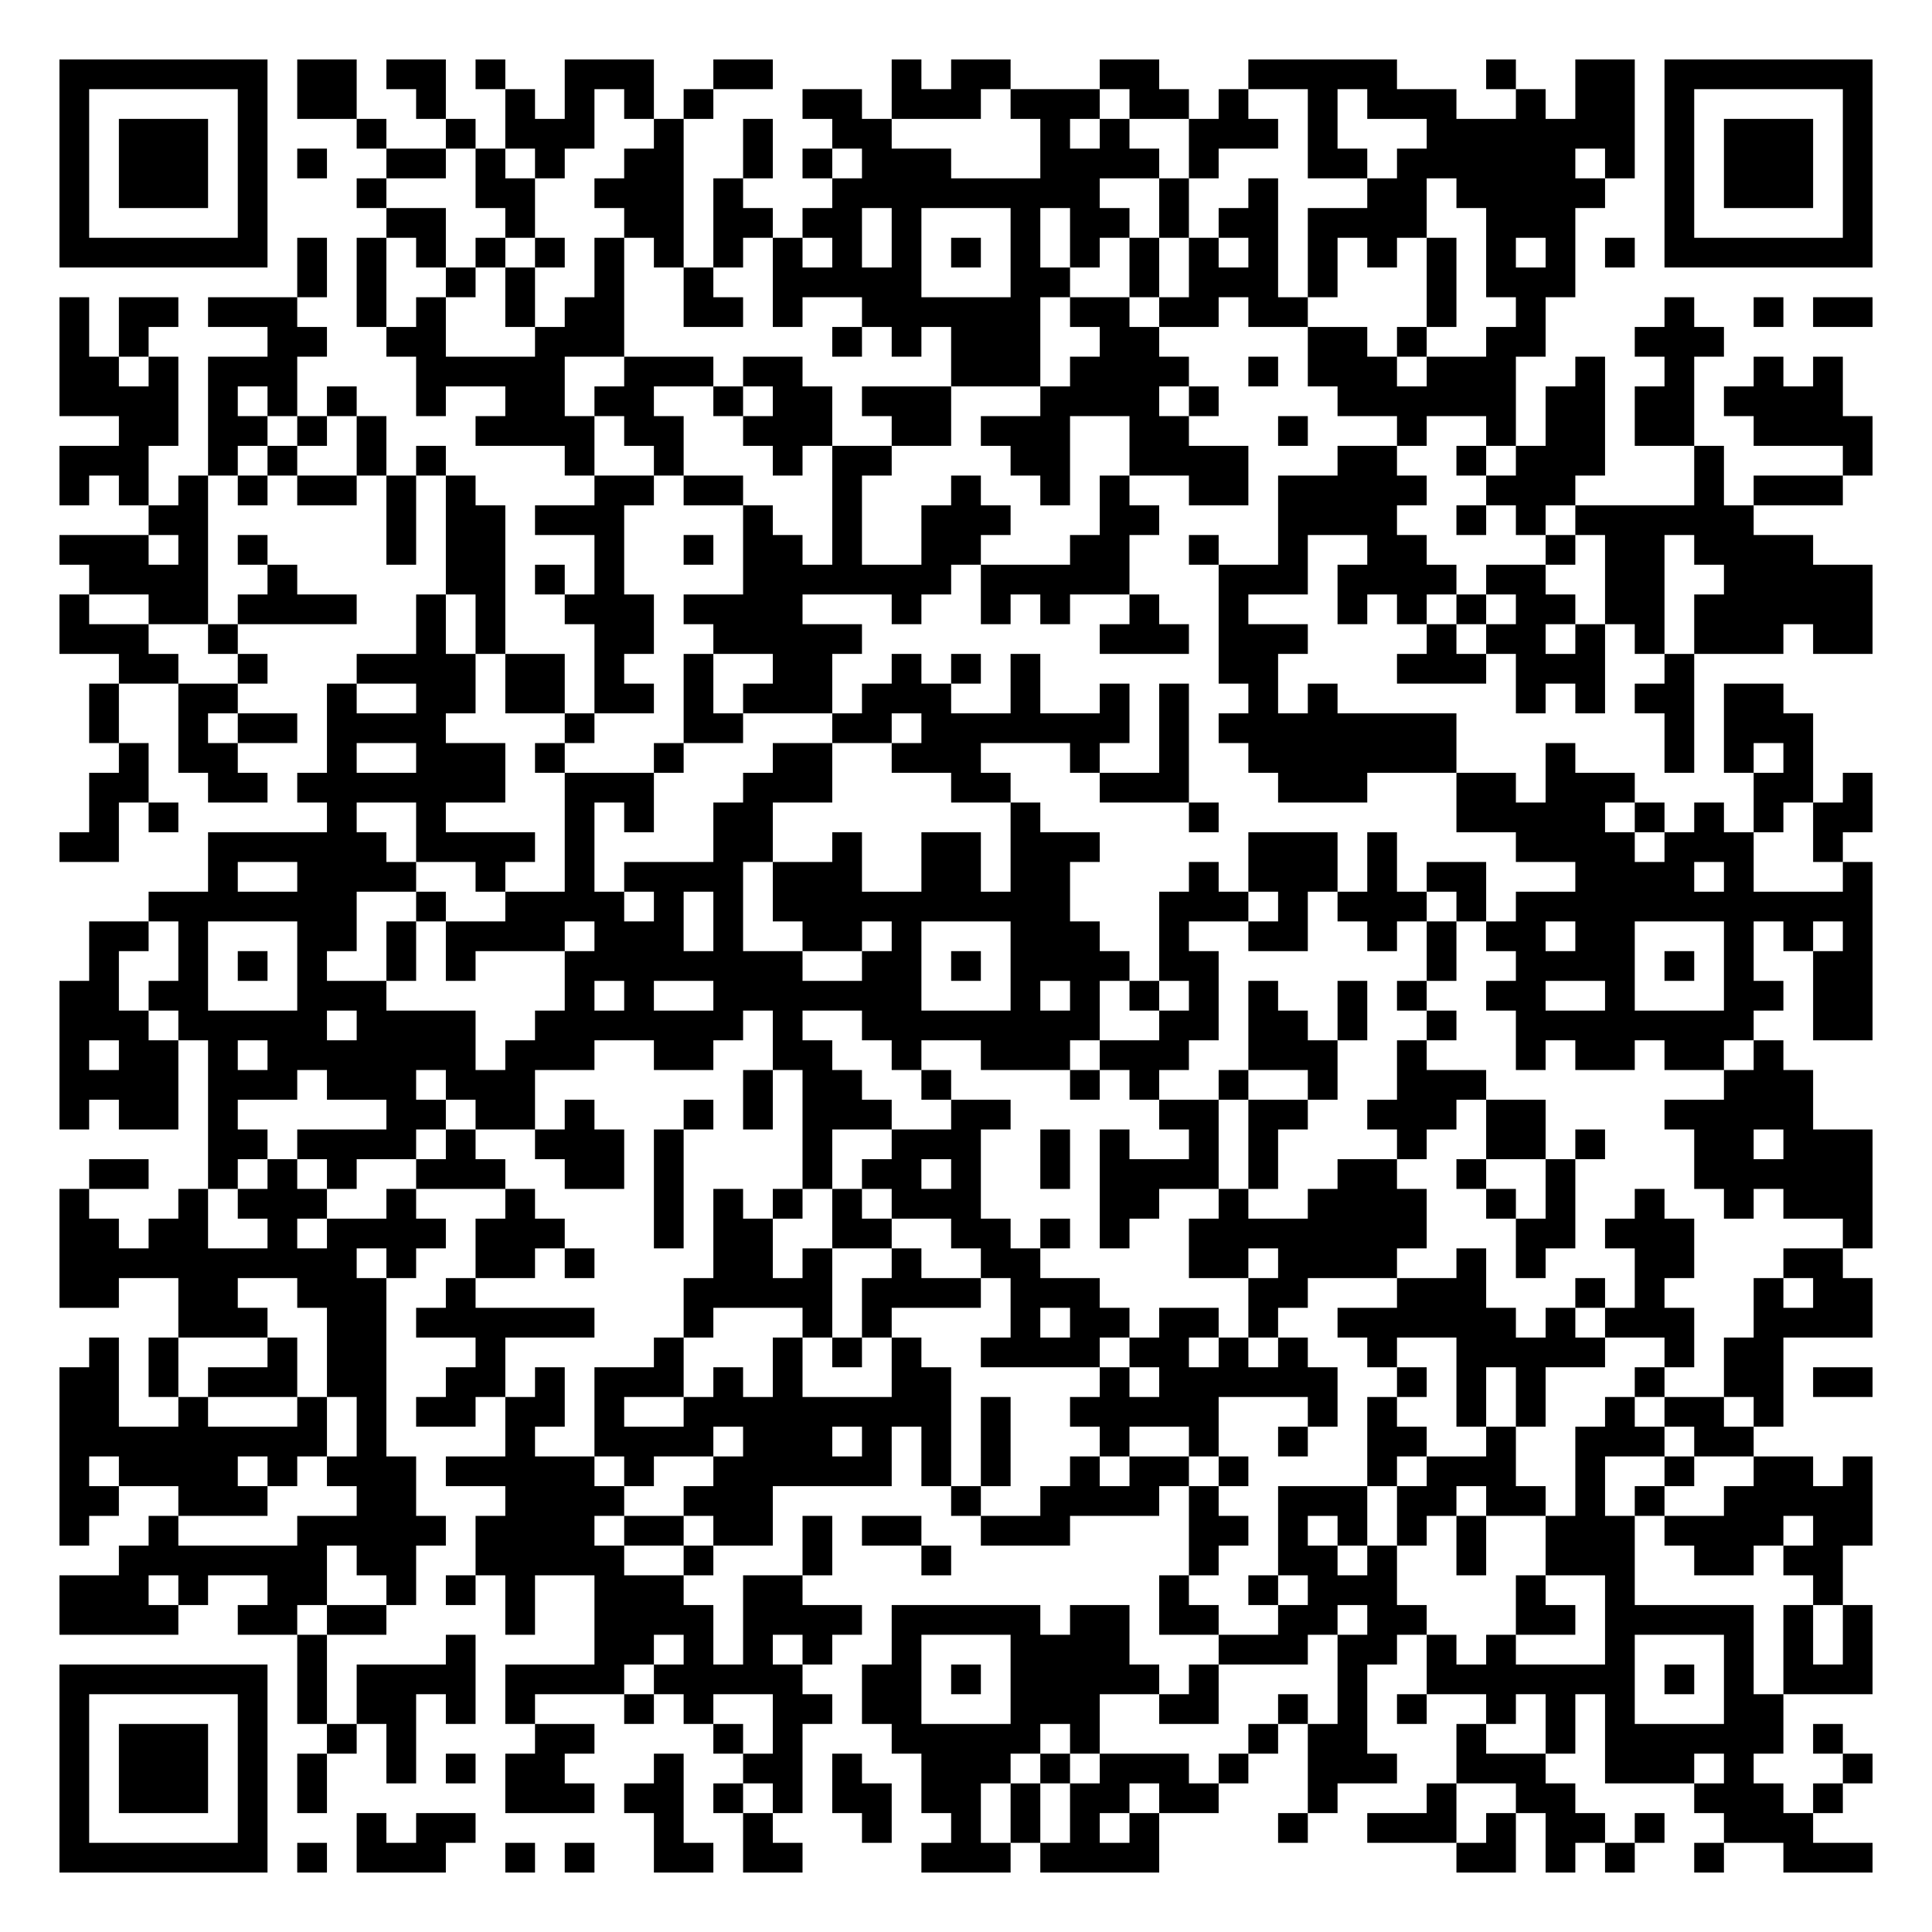
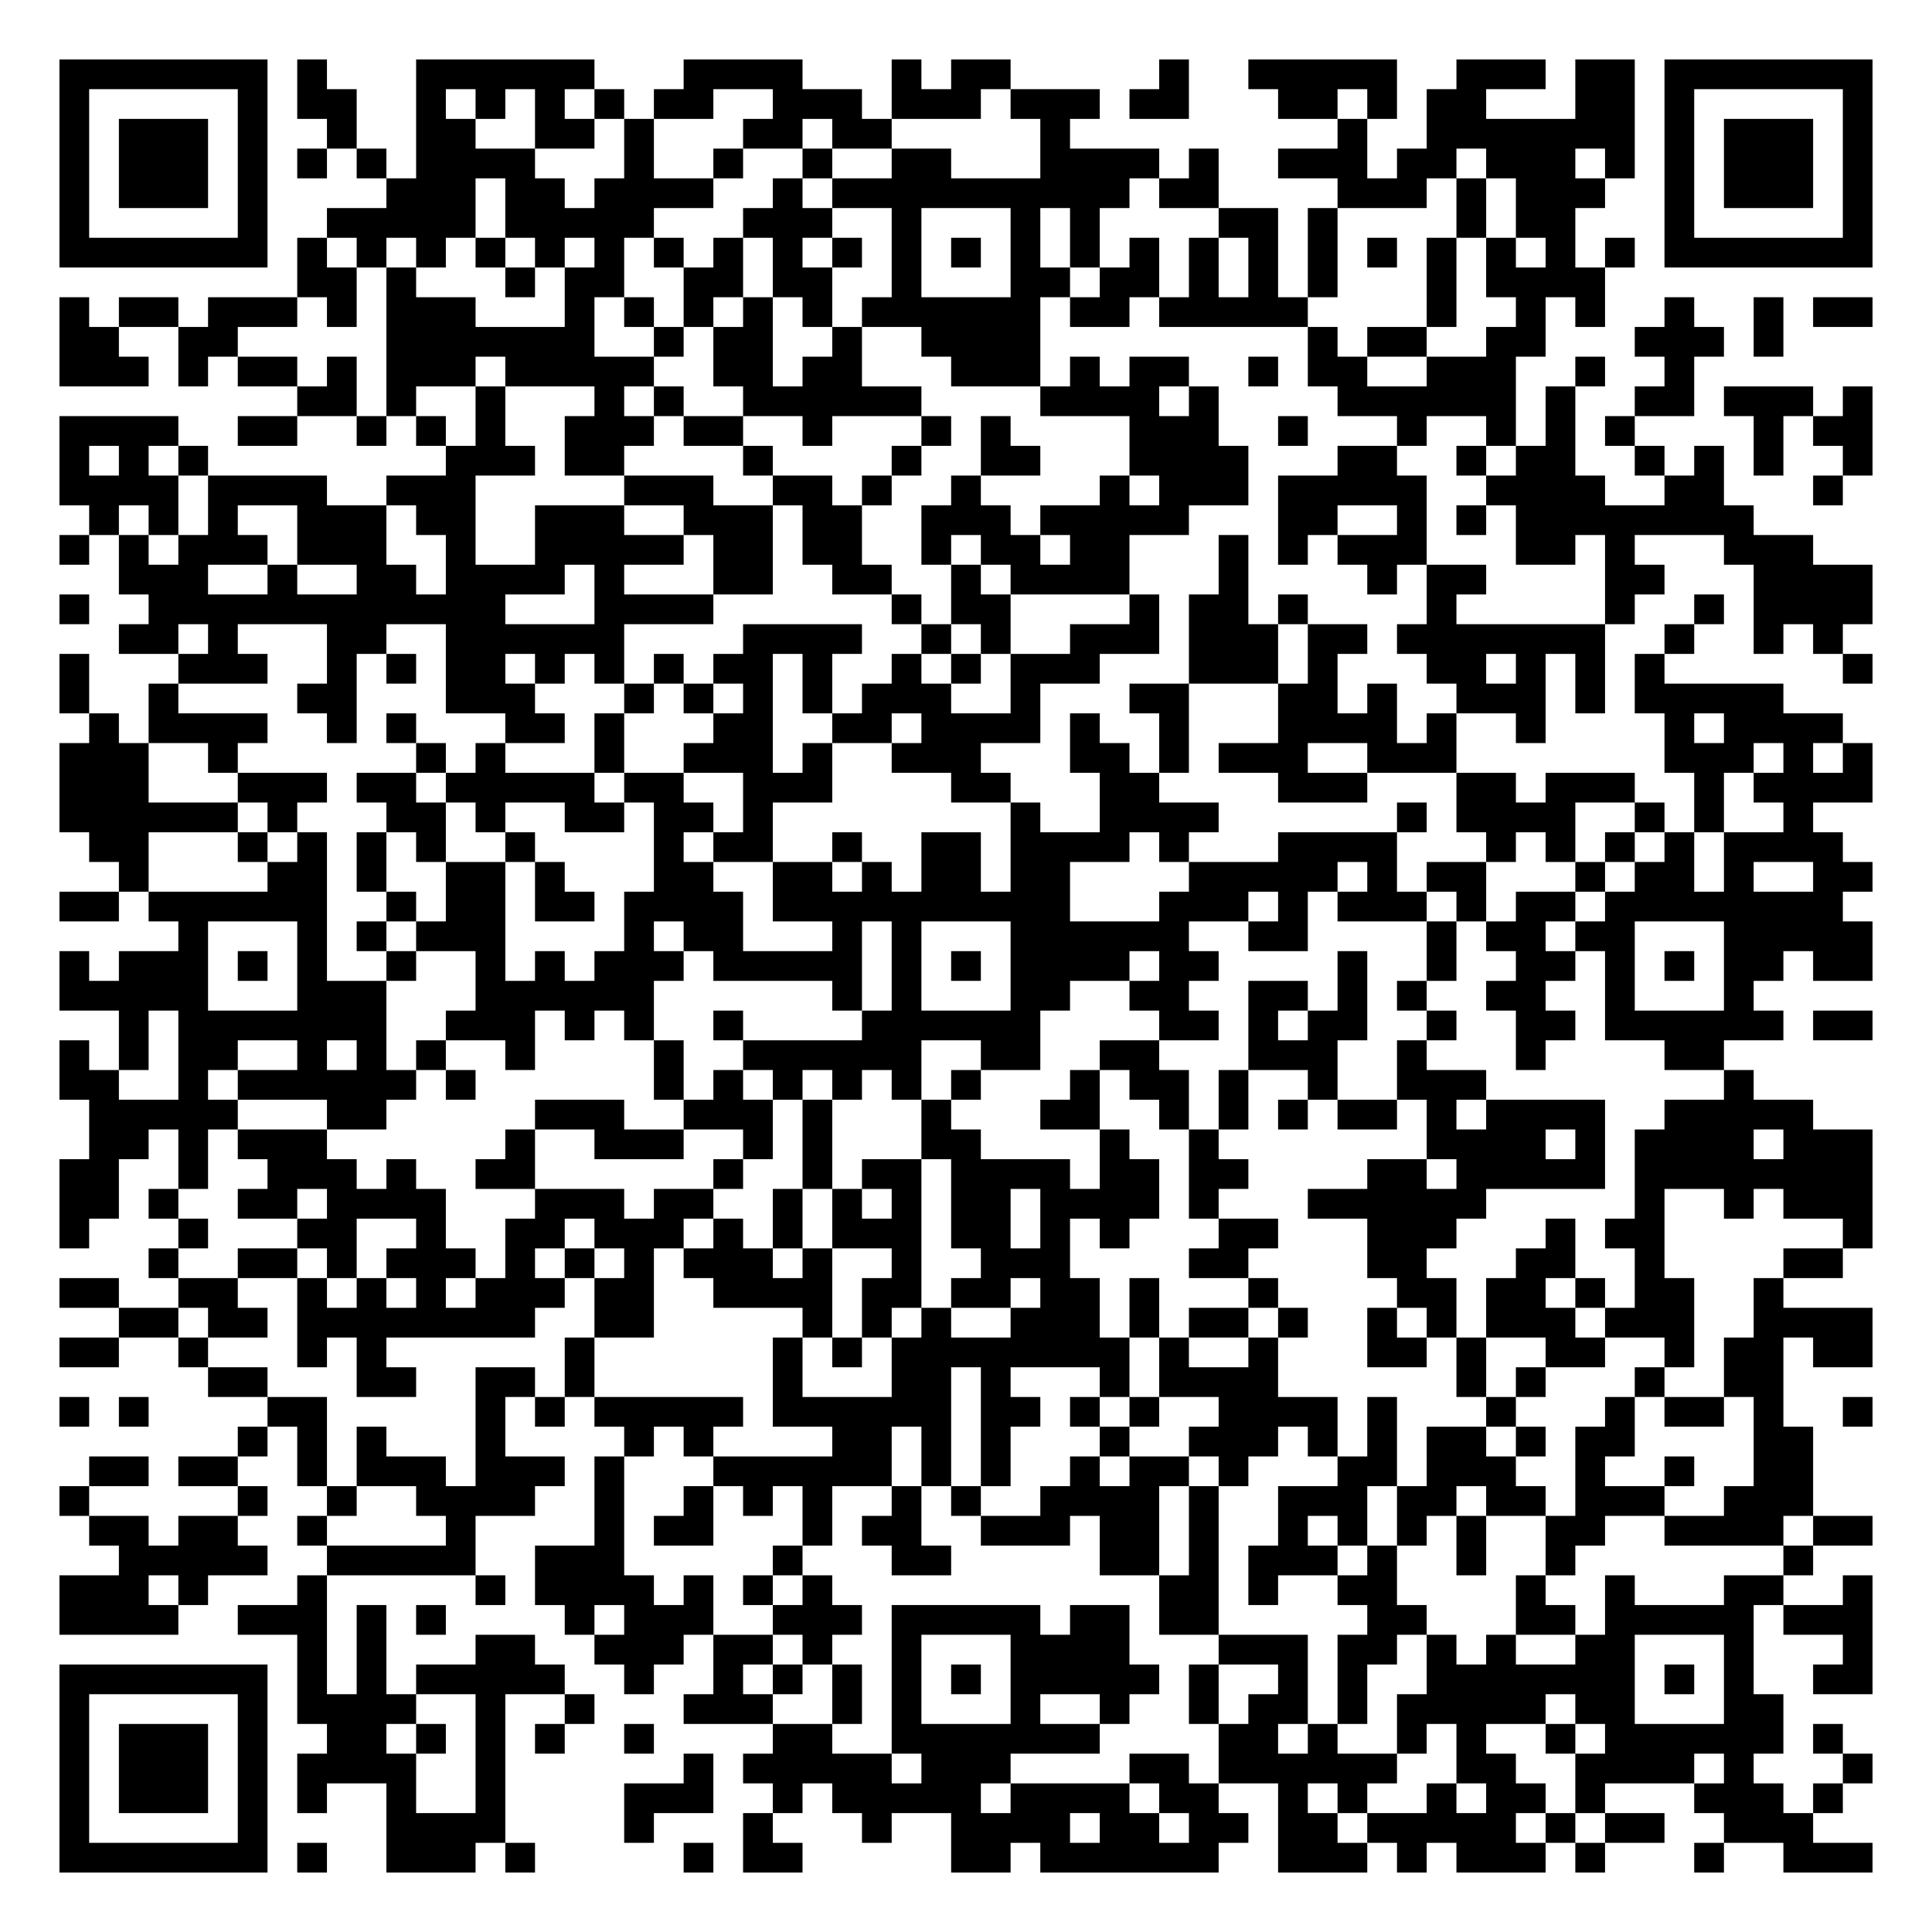
<svg xmlns="http://www.w3.org/2000/svg" width="260" height="260" class="segno">
  <g transform="scale(4)">
    <path fill="#fff" d="M0 0h65v65h-65z" />
-     <path class="qrline" stroke="#000" d="M2 2.5h7m1 0h2m1 0h2m1 0h1m2 0h3m2 0h2m4 0h1m1 0h2m3 0h2m3 0h5m3 0h1m2 0h2m1 0h7m-61 1h1m5 0h1m1 0h2m2 0h1m2 0h1m1 0h1m1 0h1m1 0h1m3 0h2m1 0h3m1 0h3m1 0h2m1 0h1m2 0h1m1 0h3m2 0h1m1 0h2m1 0h1m5 0h1m-61 1h1m1 0h3m1 0h1m3 0h1m2 0h1m1 0h3m2 0h1m2 0h1m2 0h2m5 0h1m1 0h1m2 0h3m1 0h1m3 0h7m1 0h1m1 0h3m1 0h1m-61 1h1m1 0h3m1 0h1m1 0h1m2 0h2m1 0h1m1 0h1m2 0h2m2 0h1m1 0h1m1 0h3m3 0h4m1 0h1m3 0h2m1 0h6m1 0h1m1 0h1m1 0h3m1 0h1m-61 1h1m1 0h3m1 0h1m3 0h1m3 0h2m2 0h3m1 0h1m3 0h9m2 0h1m2 0h1m3 0h2m1 0h5m2 0h1m1 0h3m1 0h1m-61 1h1m5 0h1m4 0h2m2 0h1m3 0h2m1 0h2m1 0h2m1 0h1m3 0h1m1 0h2m1 0h1m1 0h2m1 0h4m2 0h3m3 0h1m5 0h1m-61 1h7m1 0h1m1 0h1m1 0h1m1 0h1m1 0h1m1 0h1m1 0h1m1 0h1m1 0h1m1 0h1m1 0h1m1 0h1m1 0h1m1 0h1m1 0h1m1 0h1m1 0h1m1 0h1m1 0h1m1 0h1m1 0h1m1 0h1m1 0h1m1 0h7m-53 1h1m1 0h1m2 0h1m1 0h1m2 0h1m2 0h1m2 0h5m3 0h2m2 0h1m1 0h3m1 0h1m3 0h1m1 0h3m-51 1h1m1 0h2m1 0h3m2 0h1m1 0h1m2 0h1m1 0h2m2 0h2m1 0h1m2 0h6m1 0h2m1 0h2m1 0h2m4 0h1m2 0h1m4 0h1m2 0h1m1 0h2m-61 1h1m1 0h1m4 0h2m2 0h2m3 0h3m7 0h1m1 0h1m1 0h3m2 0h2m5 0h2m1 0h1m2 0h2m3 0h3m-56 1h2m1 0h1m1 0h3m4 0h5m2 0h3m1 0h2m5 0h3m1 0h4m2 0h1m1 0h3m1 0h3m2 0h1m2 0h1m2 0h1m1 0h1m-60 1h4m1 0h1m1 0h1m1 0h1m2 0h1m2 0h2m1 0h2m2 0h1m1 0h2m1 0h3m3 0h4m1 0h1m4 0h6m1 0h2m1 0h2m1 0h4m-58 1h2m1 0h2m1 0h1m1 0h1m3 0h4m1 0h2m2 0h3m2 0h2m1 0h3m2 0h2m3 0h1m3 0h1m2 0h1m1 0h2m1 0h2m2 0h4m-61 1h3m2 0h1m1 0h1m2 0h1m1 0h1m4 0h1m2 0h1m3 0h1m1 0h2m4 0h2m2 0h4m3 0h2m2 0h1m1 0h3m3 0h1m4 0h1m-61 1h1m1 0h1m1 0h1m1 0h1m1 0h2m1 0h1m1 0h1m4 0h2m1 0h2m3 0h1m3 0h1m2 0h1m1 0h1m2 0h2m1 0h5m2 0h3m4 0h1m1 0h3m-57 1h2m6 0h1m1 0h2m1 0h3m4 0h1m2 0h1m2 0h3m3 0h2m4 0h4m2 0h1m1 0h1m1 0h6m-57 1h3m1 0h1m1 0h1m4 0h1m1 0h2m3 0h1m2 0h1m1 0h2m1 0h1m2 0h2m3 0h2m2 0h1m2 0h1m2 0h2m4 0h1m1 0h2m1 0h4m-58 1h4m2 0h1m5 0h2m1 0h1m1 0h1m4 0h7m1 0h5m3 0h3m1 0h4m1 0h2m2 0h2m2 0h5m-61 1h1m2 0h2m1 0h4m2 0h1m1 0h1m2 0h3m1 0h4m3 0h1m2 0h1m1 0h1m2 0h1m2 0h1m3 0h1m1 0h1m1 0h1m1 0h2m1 0h2m1 0h6m-61 1h3m2 0h1m6 0h1m1 0h1m3 0h2m2 0h5m8 0h3m1 0h3m4 0h1m1 0h2m1 0h1m1 0h1m1 0h3m1 0h2m-59 1h2m2 0h1m3 0h4m1 0h2m1 0h1m2 0h1m2 0h2m2 0h1m1 0h1m1 0h1m6 0h2m4 0h3m1 0h3m2 0h1m-54 1h1m2 0h2m3 0h1m2 0h2m1 0h2m1 0h2m1 0h1m1 0h3m1 0h3m2 0h1m2 0h1m1 0h1m2 0h1m1 0h1m6 0h1m1 0h1m1 0h2m1 0h2m-57 1h1m2 0h1m1 0h2m1 0h4m4 0h1m3 0h2m3 0h2m1 0h7m1 0h1m1 0h8m7 0h1m1 0h3m-57 1h1m1 0h2m3 0h1m2 0h3m1 0h1m3 0h1m3 0h2m2 0h3m3 0h1m2 0h1m2 0h7m3 0h1m3 0h1m1 0h1m1 0h1m-58 1h2m2 0h2m1 0h7m2 0h3m3 0h3m4 0h2m3 0h3m3 0h3m3 0h2m1 0h3m4 0h2m1 0h1m-60 1h1m1 0h1m5 0h1m2 0h1m4 0h1m1 0h1m2 0h2m8 0h1m5 0h1m8 0h5m1 0h1m1 0h1m1 0h1m1 0h2m-61 1h2m3 0h6m1 0h4m1 0h1m4 0h2m2 0h1m2 0h2m1 0h3m5 0h3m1 0h1m4 0h4m1 0h3m2 0h1m-55 1h1m2 0h4m2 0h1m2 0h1m1 0h4m1 0h3m2 0h2m1 0h2m4 0h1m1 0h3m1 0h1m1 0h2m3 0h4m1 0h1m3 0h1m-58 1h7m2 0h1m2 0h4m1 0h1m1 0h1m1 0h10m3 0h3m1 0h1m1 0h3m1 0h1m1 0h12m-60 1h2m1 0h1m3 0h2m1 0h1m1 0h4m1 0h3m1 0h1m2 0h2m1 0h1m3 0h3m2 0h1m2 0h2m2 0h1m1 0h1m1 0h2m1 0h2m3 0h1m1 0h1m1 0h1m-60 1h1m2 0h1m1 0h1m1 0h1m2 0h1m1 0h1m3 0h8m2 0h2m1 0h1m1 0h4m1 0h2m7 0h1m2 0h4m1 0h1m1 0h1m2 0h2m-61 1h2m1 0h2m3 0h3m6 0h1m1 0h1m2 0h7m3 0h1m1 0h1m1 0h1m1 0h1m1 0h1m2 0h1m1 0h1m2 0h2m2 0h1m3 0h2m1 0h2m-61 1h3m1 0h5m1 0h4m2 0h7m1 0h1m2 0h8m2 0h2m1 0h2m1 0h1m2 0h1m2 0h8m2 0h2m-61 1h1m1 0h2m1 0h1m1 0h7m1 0h3m2 0h2m2 0h2m2 0h1m2 0h3m1 0h3m2 0h3m2 0h1m3 0h1m1 0h2m1 0h2m1 0h1m-58 1h4m1 0h3m1 0h3m1 0h3m7 0h1m1 0h2m2 0h1m4 0h1m1 0h1m2 0h1m2 0h1m2 0h3m8 0h3m-59 1h1m1 0h2m1 0h1m5 0h2m1 0h2m1 0h1m3 0h1m1 0h1m1 0h3m2 0h2m5 0h2m1 0h2m2 0h3m1 0h2m4 0h5m-54 1h2m1 0h4m1 0h1m2 0h3m1 0h1m4 0h1m2 0h3m2 0h1m1 0h1m2 0h1m1 0h1m4 0h1m2 0h2m1 0h1m3 0h2m1 0h3m-60 1h2m2 0h1m1 0h1m1 0h1m2 0h3m2 0h2m1 0h1m4 0h1m1 0h2m1 0h1m2 0h1m1 0h4m1 0h1m2 0h2m2 0h1m2 0h1m4 0h6m-61 1h1m3 0h1m1 0h3m2 0h1m3 0h1m4 0h1m1 0h1m1 0h1m1 0h1m1 0h3m4 0h2m2 0h1m2 0h4m2 0h1m1 0h1m2 0h1m2 0h1m1 0h3m-61 1h2m1 0h2m2 0h1m1 0h4m1 0h3m3 0h1m1 0h2m2 0h2m2 0h2m1 0h1m1 0h1m2 0h8m3 0h2m1 0h3m5 0h1m-61 1h10m1 0h1m2 0h2m1 0h1m4 0h2m1 0h1m2 0h1m2 0h2m5 0h2m1 0h4m2 0h1m1 0h1m3 0h2m3 0h2m-60 1h2m2 0h2m2 0h3m2 0h1m7 0h5m1 0h4m1 0h3m5 0h2m3 0h3m3 0h1m1 0h1m3 0h1m1 0h2m-57 1h3m2 0h2m1 0h6m3 0h1m3 0h1m1 0h1m4 0h1m1 0h2m1 0h2m1 0h1m2 0h6m1 0h1m1 0h3m2 0h4m-60 1h1m1 0h1m3 0h1m1 0h2m3 0h1m5 0h1m3 0h1m1 0h1m1 0h1m2 0h4m1 0h2m1 0h1m1 0h1m2 0h1m2 0h5m2 0h1m1 0h2m-58 1h2m1 0h1m1 0h3m1 0h2m2 0h2m1 0h1m1 0h3m1 0h1m1 0h1m3 0h2m5 0h1m1 0h6m2 0h1m1 0h1m1 0h1m3 0h1m2 0h2m1 0h2m-61 1h2m2 0h1m3 0h1m1 0h1m1 0h2m1 0h2m1 0h1m2 0h9m1 0h1m2 0h5m3 0h1m1 0h1m2 0h1m1 0h1m2 0h1m1 0h2m1 0h1m-58 1h9m1 0h1m4 0h1m2 0h4m1 0h3m1 0h1m1 0h1m1 0h1m3 0h1m2 0h1m2 0h1m2 0h2m2 0h1m2 0h3m1 0h2m-57 1h1m1 0h4m1 0h1m1 0h3m1 0h5m1 0h1m2 0h6m1 0h1m1 0h1m2 0h1m1 0h2m1 0h1m4 0h1m1 0h3m2 0h1m2 0h1m2 0h2m1 0h1m-61 1h2m2 0h3m3 0h2m3 0h4m2 0h3m6 0h1m2 0h4m1 0h1m2 0h3m1 0h2m1 0h2m1 0h1m1 0h1m2 0h5m-61 1h1m2 0h1m4 0h5m1 0h4m1 0h2m1 0h2m1 0h1m1 0h2m2 0h3m4 0h2m1 0h1m1 0h1m1 0h1m1 0h1m2 0h3m1 0h4m1 0h2m-59 1h7m1 0h2m2 0h5m2 0h1m3 0h1m3 0h1m8 0h1m2 0h2m1 0h1m2 0h1m2 0h3m2 0h2m1 0h2m-60 1h3m1 0h1m2 0h2m2 0h1m1 0h1m1 0h1m2 0h3m2 0h2m12 0h1m2 0h1m1 0h3m4 0h1m2 0h1m6 0h1m-60 1h4m2 0h2m1 0h2m4 0h1m2 0h4m1 0h4m1 0h5m1 0h2m1 0h2m2 0h2m1 0h2m3 0h2m1 0h5m1 0h1m1 0h1m-53 1h1m4 0h1m4 0h2m1 0h1m1 0h1m1 0h1m2 0h1m3 0h4m3 0h3m1 0h2m1 0h1m1 0h1m3 0h1m3 0h1m1 0h1m1 0h1m-61 1h7m1 0h1m1 0h4m1 0h4m1 0h5m2 0h2m1 0h1m1 0h5m1 0h1m4 0h1m2 0h7m1 0h1m1 0h1m1 0h3m-61 1h1m5 0h1m1 0h1m1 0h2m1 0h1m1 0h1m3 0h1m1 0h1m2 0h2m1 0h2m3 0h3m2 0h2m2 0h1m1 0h1m1 0h1m2 0h1m1 0h1m1 0h1m3 0h2m-58 1h1m1 0h3m1 0h1m2 0h1m1 0h1m4 0h2m4 0h1m1 0h1m3 0h5m1 0h1m5 0h1m1 0h2m3 0h1m2 0h1m1 0h6m1 0h1m-60 1h1m1 0h3m1 0h1m1 0h1m2 0h1m1 0h1m1 0h2m3 0h1m2 0h2m1 0h1m2 0h3m1 0h1m1 0h3m1 0h1m2 0h3m2 0h3m2 0h3m1 0h1m3 0h1m-61 1h1m1 0h3m1 0h1m1 0h1m6 0h3m1 0h2m1 0h1m1 0h1m1 0h2m1 0h2m1 0h1m1 0h2m1 0h2m3 0h1m3 0h1m2 0h2m4 0h3m1 0h1m-60 1h1m5 0h1m3 0h1m1 0h2m6 0h1m2 0h1m3 0h1m2 0h1m1 0h1m1 0h1m1 0h1m4 0h1m2 0h3m1 0h1m1 0h2m1 0h1m2 0h3m-59 1h7m1 0h1m1 0h3m2 0h1m1 0h1m2 0h2m1 0h2m4 0h3m1 0h4m10 0h2m1 0h1m1 0h1m2 0h1m2 0h3" />
+     <path class="qrline" stroke="#000" d="M2 2.5h7m1 0h1m3 0h6m3 0h4m3 0h1m1 0h2m5 0h1m2 0h5m2 0h3m1 0h2m1 0h7m-61 1h1m5 0h1m1 0h2m2 0h1m1 0h1m1 0h1m1 0h1m1 0h2m2 0h3m1 0h3m1 0h3m1 0h2m3 0h2m1 0h1m1 0h2m3 0h2m1 0h1m5 0h1m-61 1h1m1 0h3m1 0h1m2 0h1m2 0h2m2 0h2m1 0h1m3 0h2m1 0h2m5 0h1m9 0h1m2 0h7m1 0h1m1 0h3m1 0h1m-61 1h1m1 0h3m1 0h1m1 0h1m1 0h1m1 0h4m3 0h1m2 0h1m2 0h1m2 0h2m3 0h4m1 0h1m2 0h3m1 0h2m1 0h3m1 0h1m1 0h1m1 0h3m1 0h1m-61 1h1m1 0h3m1 0h1m4 0h3m1 0h2m1 0h4m2 0h1m1 0h10m1 0h2m4 0h3m1 0h1m1 0h3m2 0h1m1 0h3m1 0h1m-61 1h1m5 0h1m2 0h5m1 0h5m3 0h3m2 0h1m3 0h1m1 0h1m4 0h2m1 0h1m4 0h1m1 0h2m3 0h1m5 0h1m-61 1h7m1 0h1m1 0h1m1 0h1m1 0h1m1 0h1m1 0h1m1 0h1m1 0h1m1 0h1m1 0h1m1 0h1m1 0h1m1 0h1m1 0h1m1 0h1m1 0h1m1 0h1m1 0h1m1 0h1m1 0h1m1 0h1m1 0h1m1 0h1m1 0h7m-53 1h2m1 0h1m3 0h1m1 0h2m2 0h2m1 0h2m2 0h1m3 0h2m1 0h2m1 0h1m1 0h1m1 0h1m3 0h1m1 0h4m-52 1h1m1 0h2m1 0h3m1 0h1m1 0h3m3 0h1m1 0h1m1 0h1m1 0h1m1 0h1m1 0h6m1 0h2m1 0h5m4 0h1m2 0h1m1 0h1m2 0h1m2 0h1m1 0h2m-61 1h2m2 0h2m5 0h7m2 0h1m1 0h2m2 0h1m2 0h4m9 0h1m1 0h2m2 0h2m3 0h3m1 0h1m-58 1h3m1 0h1m1 0h2m1 0h1m1 0h3m1 0h5m2 0h2m1 0h2m3 0h3m1 0h1m1 0h2m2 0h1m1 0h2m2 0h3m2 0h1m2 0h1m-47 1h2m1 0h1m2 0h1m3 0h1m1 0h1m2 0h6m4 0h4m1 0h1m4 0h6m1 0h1m2 0h2m1 0h3m1 0h1m-61 1h4m2 0h2m2 0h1m1 0h1m1 0h1m2 0h3m1 0h2m2 0h1m3 0h1m1 0h1m4 0h3m2 0h1m3 0h1m2 0h1m1 0h1m1 0h1m4 0h1m1 0h2m-61 1h1m1 0h1m1 0h1m8 0h3m1 0h2m4 0h1m4 0h1m2 0h2m3 0h4m3 0h2m2 0h1m1 0h2m2 0h1m1 0h1m1 0h1m2 0h1m-61 1h4m1 0h4m2 0h3m5 0h3m2 0h2m1 0h1m2 0h1m4 0h1m1 0h3m1 0h5m2 0h4m2 0h2m3 0h1m-59 1h1m1 0h1m1 0h1m2 0h3m1 0h2m2 0h3m2 0h3m1 0h2m2 0h3m1 0h5m3 0h2m2 0h1m1 0h1m1 0h8m-57 1h1m1 0h1m1 0h3m1 0h3m2 0h1m2 0h5m1 0h2m1 0h2m2 0h1m1 0h2m1 0h2m3 0h1m1 0h1m1 0h3m3 0h2m1 0h1m3 0h3m-57 1h3m2 0h1m2 0h2m1 0h4m1 0h1m3 0h2m2 0h2m2 0h1m1 0h4m3 0h1m4 0h1m1 0h2m4 0h2m3 0h4m-61 1h1m2 0h12m3 0h4m6 0h1m1 0h2m4 0h1m1 0h2m1 0h1m4 0h1m5 0h1m2 0h1m1 0h4m-59 1h2m1 0h1m3 0h2m2 0h6m4 0h4m2 0h1m1 0h1m2 0h3m1 0h3m1 0h2m1 0h7m2 0h1m2 0h1m1 0h1m-60 1h1m3 0h3m2 0h1m1 0h1m1 0h2m1 0h1m1 0h1m1 0h1m1 0h2m1 0h1m2 0h1m1 0h1m1 0h3m3 0h3m1 0h1m3 0h2m1 0h1m1 0h1m1 0h1m6 0h1m-61 1h1m2 0h1m4 0h2m3 0h3m3 0h1m1 0h1m1 0h1m1 0h1m1 0h3m2 0h1m3 0h2m3 0h2m1 0h1m2 0h3m1 0h1m1 0h5m-57 1h1m1 0h4m2 0h1m1 0h1m3 0h2m1 0h1m3 0h2m2 0h2m1 0h4m1 0h1m2 0h1m3 0h4m1 0h1m2 0h1m4 0h1m1 0h4m-60 1h3m2 0h1m6 0h1m1 0h1m3 0h1m2 0h3m1 0h1m2 0h3m3 0h2m1 0h1m1 0h3m2 0h3m7 0h3m1 0h1m1 0h1m-61 1h3m3 0h3m1 0h2m1 0h5m1 0h2m2 0h3m4 0h2m3 0h2m4 0h3m3 0h2m1 0h3m2 0h1m1 0h4m-61 1h6m1 0h1m3 0h2m1 0h1m2 0h2m1 0h2m1 0h1m8 0h1m2 0h4m6 0h1m1 0h4m2 0h1m1 0h1m2 0h1m-58 1h2m3 0h1m1 0h1m1 0h1m1 0h1m2 0h1m4 0h1m1 0h2m2 0h1m2 0h2m1 0h4m1 0h1m3 0h4m3 0h1m1 0h1m1 0h1m1 0h1m1 0h4m-58 1h1m4 0h2m1 0h1m2 0h2m1 0h1m3 0h2m2 0h2m1 0h1m1 0h2m1 0h2m4 0h5m1 0h1m1 0h2m3 0h1m1 0h2m1 0h1m2 0h2m-61 1h2m1 0h6m2 0h1m1 0h2m1 0h2m1 0h4m1 0h10m3 0h3m1 0h1m1 0h3m1 0h1m1 0h2m1 0h8m-56 1h1m3 0h1m1 0h1m1 0h3m4 0h1m1 0h2m3 0h1m1 0h1m3 0h6m2 0h2m4 0h1m1 0h2m1 0h2m3 0h5m-61 1h1m1 0h3m1 0h1m1 0h1m2 0h1m2 0h1m1 0h1m1 0h3m1 0h5m1 0h1m1 0h1m1 0h4m1 0h2m4 0h1m2 0h1m2 0h2m1 0h1m1 0h1m1 0h2m1 0h2m-61 1h5m3 0h3m3 0h6m6 0h1m1 0h1m3 0h2m2 0h2m2 0h2m1 0h1m1 0h1m2 0h2m2 0h1m3 0h1m-55 1h1m1 0h7m2 0h3m1 0h1m1 0h1m2 0h1m4 0h6m4 0h2m1 0h1m1 0h2m2 0h1m2 0h2m1 0h6m1 0h2m-61 1h1m1 0h1m1 0h2m2 0h1m1 0h1m1 0h1m2 0h1m4 0h1m2 0h6m2 0h2m2 0h2m3 0h3m2 0h1m3 0h1m4 0h2m-56 1h2m2 0h1m1 0h6m1 0h1m6 0h1m1 0h1m1 0h1m1 0h1m1 0h1m1 0h1m3 0h1m1 0h2m1 0h1m2 0h1m2 0h3m8 0h1m-56 1h5m3 0h2m5 0h3m2 0h3m1 0h1m3 0h1m3 0h2m2 0h1m1 0h1m1 0h1m1 0h2m1 0h1m1 0h4m2 0h5m-58 1h2m1 0h1m1 0h3m6 0h1m2 0h3m2 0h1m1 0h1m3 0h2m4 0h1m2 0h1m7 0h4m1 0h1m1 0h4m1 0h3m-61 1h2m2 0h1m2 0h3m1 0h1m2 0h2m6 0h1m2 0h1m1 0h2m1 0h4m1 0h2m1 0h2m4 0h2m1 0h5m1 0h8m-61 1h2m1 0h1m2 0h2m1 0h4m3 0h3m1 0h2m2 0h1m1 0h1m1 0h1m1 0h2m1 0h4m1 0h1m3 0h6m5 0h1m2 0h1m1 0h3m-61 1h1m3 0h1m3 0h2m2 0h1m2 0h2m1 0h3m1 0h1m1 0h1m1 0h3m1 0h2m1 0h1m1 0h1m3 0h2m3 0h3m3 0h1m1 0h2m6 0h1m-58 1h1m2 0h2m1 0h1m1 0h3m1 0h1m1 0h1m1 0h1m1 0h3m1 0h1m2 0h1m2 0h3m4 0h2m4 0h2m3 0h2m2 0h1m4 0h2m-60 1h2m2 0h2m2 0h1m1 0h1m1 0h1m1 0h3m1 0h2m2 0h4m1 0h2m1 0h2m1 0h2m1 0h1m3 0h1m4 0h2m1 0h2m1 0h1m1 0h2m2 0h1m-56 1h2m1 0h2m1 0h8m2 0h2m5 0h1m1 0h1m1 0h1m2 0h3m1 0h1m1 0h2m1 0h1m2 0h1m1 0h1m1 0h3m1 0h3m2 0h4m-61 1h2m2 0h1m3 0h1m1 0h1m6 0h1m6 0h1m1 0h1m1 0h8m1 0h1m2 0h1m3 0h2m1 0h1m2 0h2m2 0h1m1 0h2m1 0h2m-56 1h2m3 0h2m2 0h2m1 0h1m6 0h1m3 0h2m1 0h1m3 0h1m1 0h4m6 0h1m1 0h1m3 0h1m2 0h2m-58 1h1m1 0h1m4 0h2m5 0h1m1 0h1m1 0h5m1 0h6m1 0h2m1 0h1m1 0h1m2 0h4m1 0h1m3 0h1m3 0h1m1 0h2m1 0h1m2 0h1m-55 1h1m1 0h1m1 0h1m3 0h1m4 0h1m1 0h1m4 0h2m1 0h1m1 0h1m3 0h1m2 0h3m1 0h1m1 0h1m1 0h2m1 0h1m1 0h2m4 0h2m-58 1h2m1 0h2m2 0h1m1 0h3m1 0h3m1 0h1m3 0h6m1 0h1m1 0h1m2 0h1m1 0h2m1 0h1m3 0h2m1 0h3m2 0h1m2 0h1m2 0h2m-59 1h1m5 0h1m2 0h1m2 0h4m2 0h1m2 0h1m1 0h1m1 0h1m2 0h1m1 0h1m2 0h4m1 0h1m2 0h3m1 0h2m1 0h2m1 0h3m2 0h3m-58 1h2m1 0h2m2 0h1m4 0h1m4 0h1m1 0h2m3 0h1m1 0h2m2 0h3m1 0h2m1 0h1m2 0h1m1 0h1m1 0h1m1 0h1m2 0h2m2 0h4m1 0h2m-59 1h5m2 0h5m2 0h3m5 0h1m3 0h2m5 0h2m1 0h1m1 0h3m1 0h1m2 0h1m2 0h1m7 0h1m-59 1h3m1 0h1m3 0h1m5 0h1m1 0h4m1 0h1m1 0h1m1 0h1m11 0h2m1 0h1m2 0h2m4 0h1m2 0h1m3 0h2m2 0h1m-61 1h4m2 0h3m1 0h1m1 0h1m4 0h1m1 0h3m2 0h3m1 0h5m1 0h2m1 0h2m5 0h2m3 0h2m1 0h5m1 0h3m-53 1h1m1 0h1m3 0h2m2 0h3m1 0h2m1 0h1m2 0h1m3 0h4m3 0h3m1 0h2m1 0h1m1 0h1m2 0h2m3 0h1m3 0h1m-61 1h7m1 0h1m1 0h1m1 0h5m2 0h1m2 0h1m1 0h1m1 0h1m1 0h1m1 0h1m1 0h5m1 0h1m2 0h1m1 0h1m2 0h7m1 0h1m1 0h1m2 0h2m-61 1h1m5 0h1m1 0h4m2 0h1m2 0h1m3 0h3m2 0h1m1 0h1m3 0h1m2 0h1m2 0h1m1 0h2m1 0h1m1 0h5m1 0h2m3 0h2m-58 1h1m1 0h3m1 0h1m2 0h2m1 0h1m1 0h1m1 0h1m2 0h1m4 0h2m2 0h7m4 0h2m1 0h1m2 0h1m1 0h1m2 0h1m1 0h6m1 0h1m-60 1h1m1 0h3m1 0h1m1 0h4m2 0h1m6 0h1m1 0h5m1 0h3m4 0h2m1 0h6m2 0h2m2 0h4m1 0h1m3 0h1m-61 1h1m1 0h3m1 0h1m1 0h1m2 0h1m2 0h1m4 0h3m2 0h1m1 0h5m1 0h4m1 0h2m2 0h1m1 0h1m2 0h1m1 0h2m1 0h1m3 0h3m1 0h1m-60 1h1m5 0h1m4 0h4m4 0h1m3 0h1m3 0h1m2 0h4m1 0h2m1 0h2m1 0h2m1 0h5m1 0h1m1 0h2m2 0h3m-59 1h7m1 0h1m2 0h3m1 0h1m5 0h1m1 0h2m5 0h2m1 0h6m2 0h3m1 0h1m1 0h3m1 0h1m3 0h1m2 0h3" />
  </g>
</svg>
